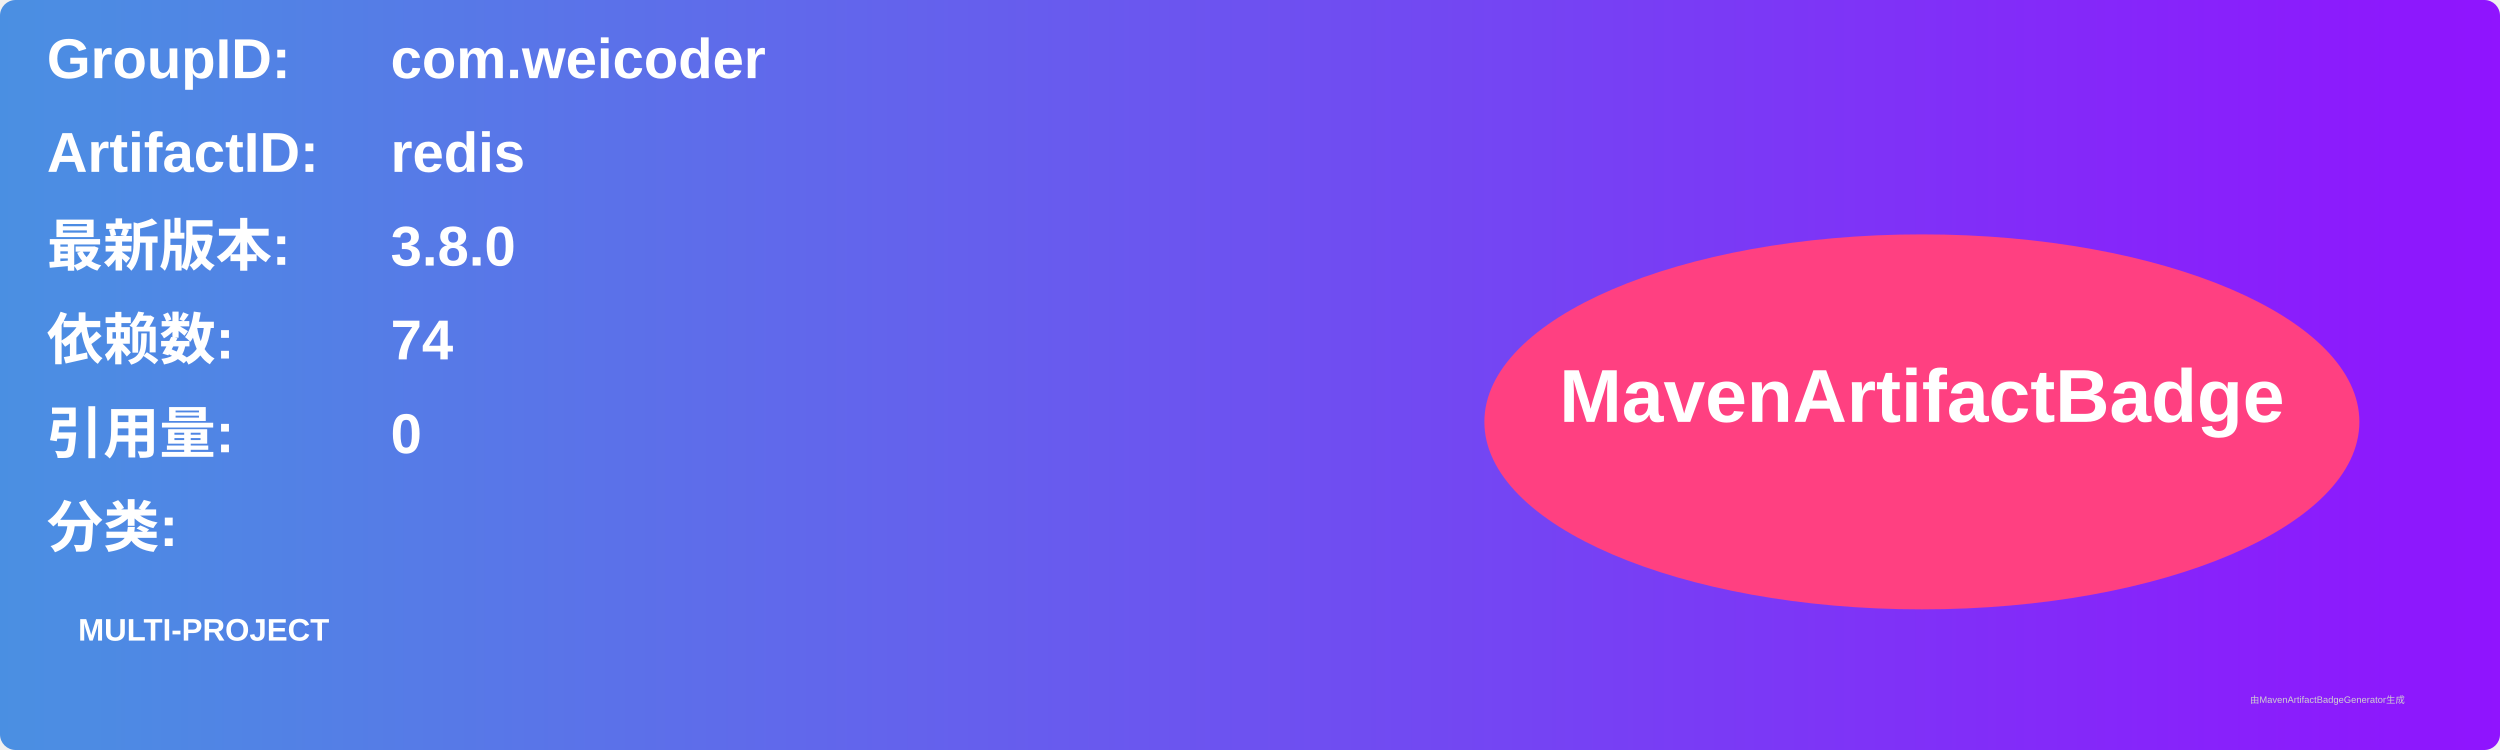
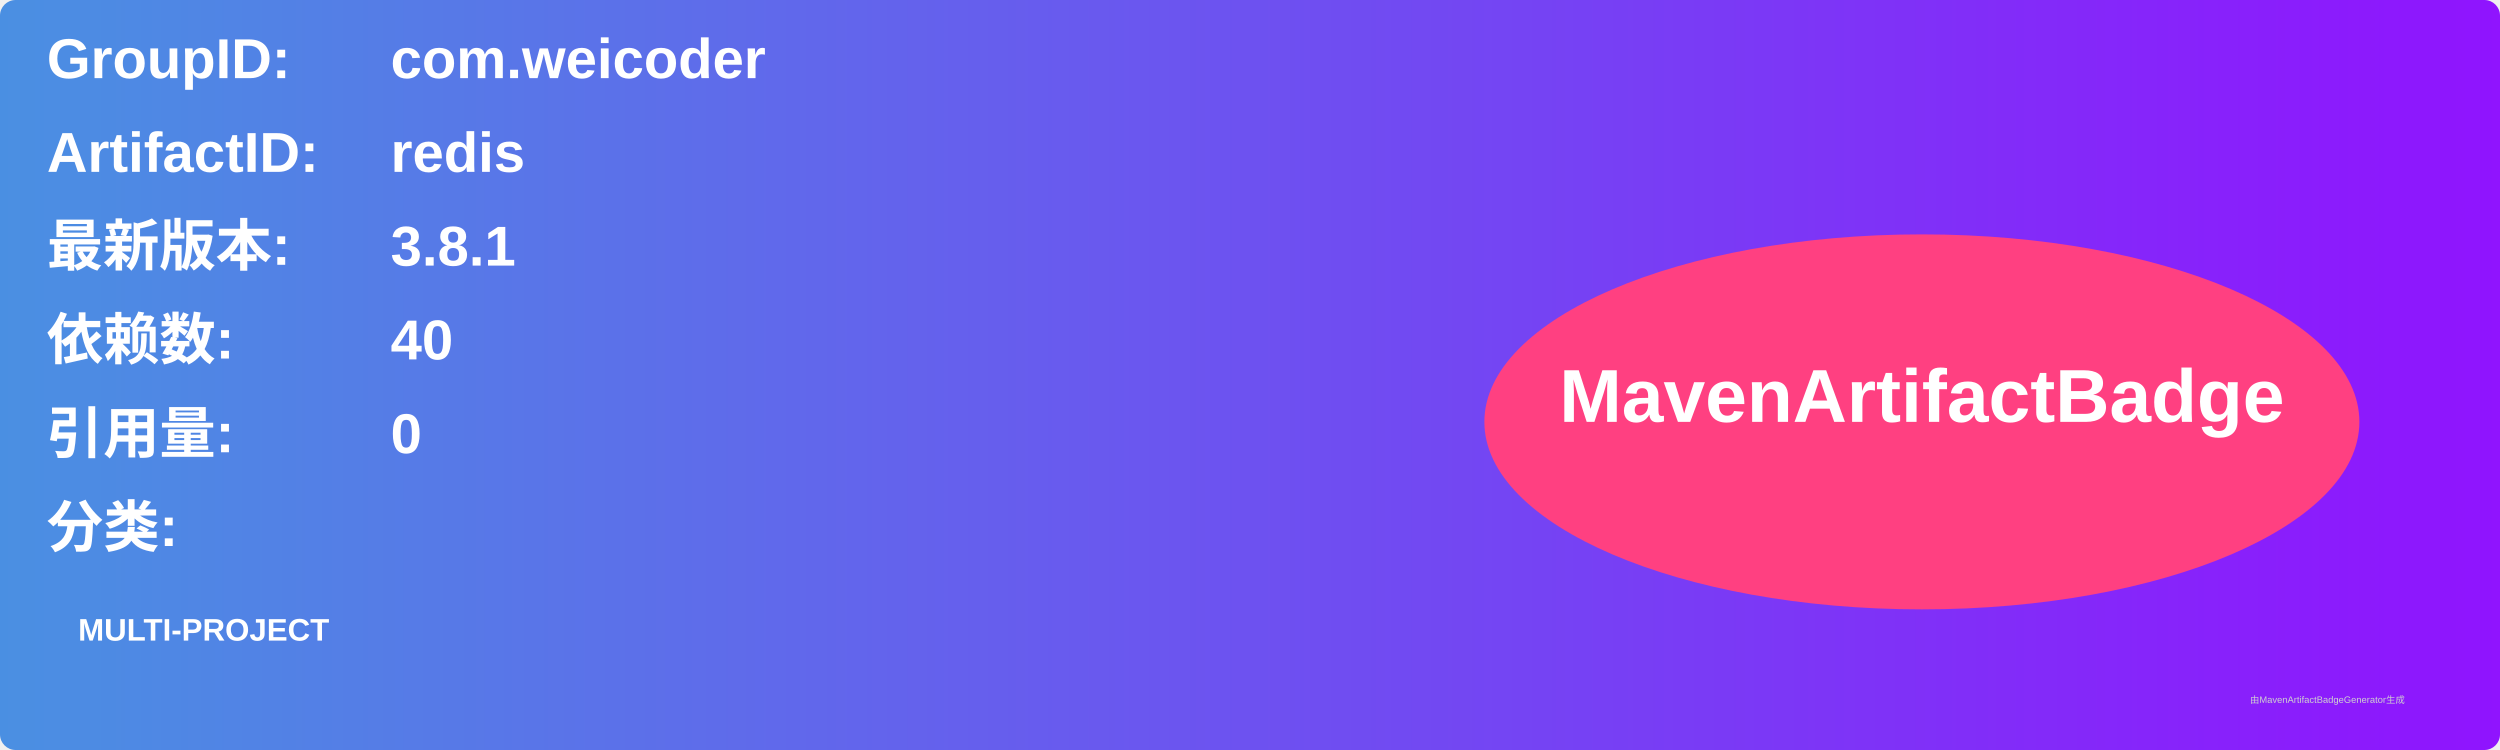
<svg xmlns="http://www.w3.org/2000/svg" width="800" height="240" viewBox="0 0 800 240">
  <linearGradient id="grad" x1="0%" y1="0%" x2="100%" y2="0%">
    <stop offset="0%" stop-color="#4a90e2" />
    <stop offset="100%" stop-color="#9013fe" />
  </linearGradient>
  <rect width="100%" height="100%" rx="5" ry="5" fill="url(#grad)" />
  <g transform="translate(15, 15)">
    <text x="0" y="10" font-family="Arial" font-size="18" fill="white" font-weight="bold" width="260">GroupID:</text>
    <text x="110" y="10" font-family="Arial" font-size="18" fill="white" font-weight="bold" width="460">com.weicoder</text>
    <text x="0" y="40" font-family="Arial" font-size="18" fill="white" font-weight="bold" width="260">ArtifactID:</text>
    <text x="110" y="40" font-family="Arial" font-size="18" fill="white" font-weight="bold" width="460">redis</text>
    <text x="0" y="70" font-family="Arial" font-size="18" fill="white" font-weight="bold">最新版本:</text>
    <text x="110" y="70" font-family="Arial" font-size="18" fill="white" font-weight="bold">
-       <tspan font-weight="bold">3.8.0</tspan>
+       <tspan font-weight="bold">3.8.1</tspan>
    </text>
    <text x="0" y="100" font-family="Arial" font-size="18" fill="white" font-weight="bold">依赖数: </text>
    <text x="110" y="100" font-family="Arial" font-size="18" fill="white">
-       <tspan font-weight="bold">74</tspan>
+       <tspan font-weight="bold">40</tspan>
    </text>
    <text x="0" y="130" font-family="Arial" font-size="18" fill="white" font-weight="bold">引用量: </text>
    <text x="110" y="130" font-family="Arial" font-size="18" fill="white">
      <tspan font-weight="bold">0</tspan>
    </text>
    <text x="0" y="160" font-family="Arial" font-size="18" fill="white" font-weight="bold">分类:</text>
    <text x="10" y="190" font-family="Arial" font-size="10" fill="white">
      <tspan font-weight="bold">MULTI-PROJECT</tspan>
    </text>
    <ellipse cx="600" cy="120" rx="140" ry="60" fill="#ff4081" />
    <text x="600" y="120" text-anchor="middle" font-family="Arial" font-size="24" fill="white" font-weight="bold">MavenArtifactBadge</text>
  </g>
  <text x="720" y="225" font-family="Arial" font-size="3" fill="#d0d0d0">由MavenArtifactBadgeGenerator生成</text>
</svg>
